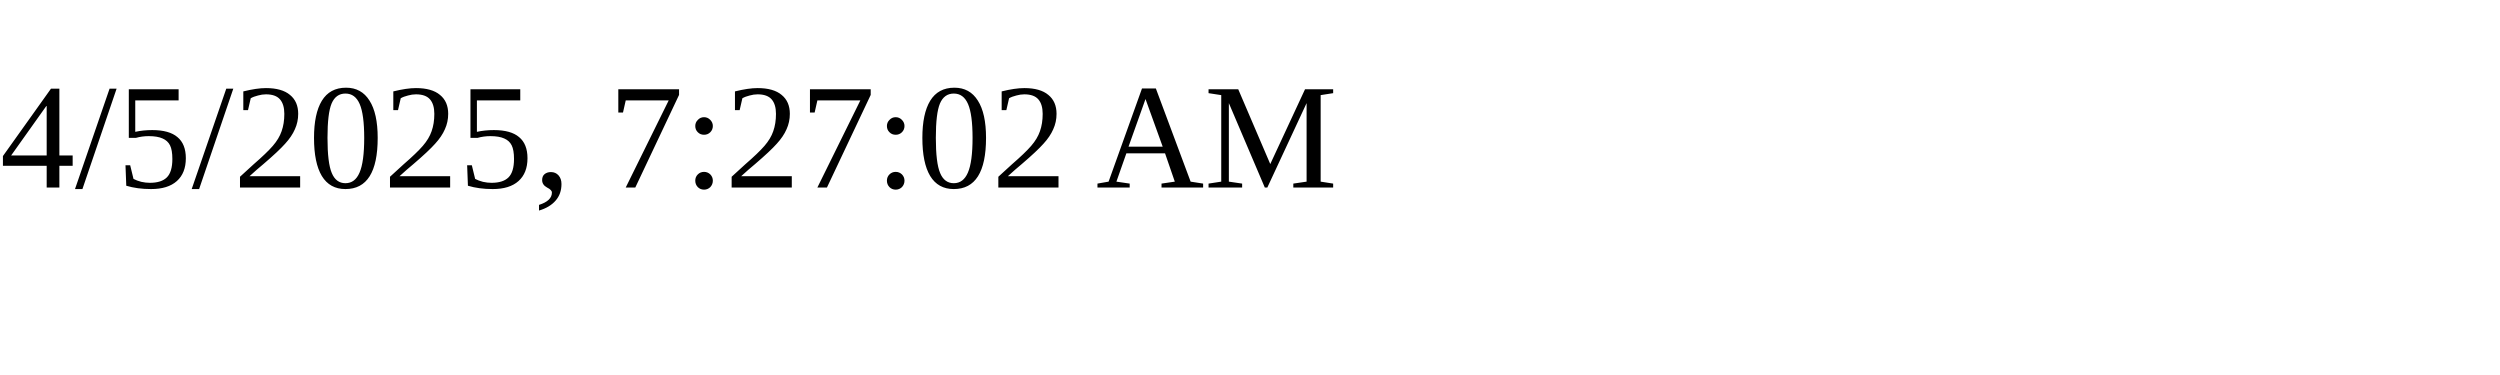
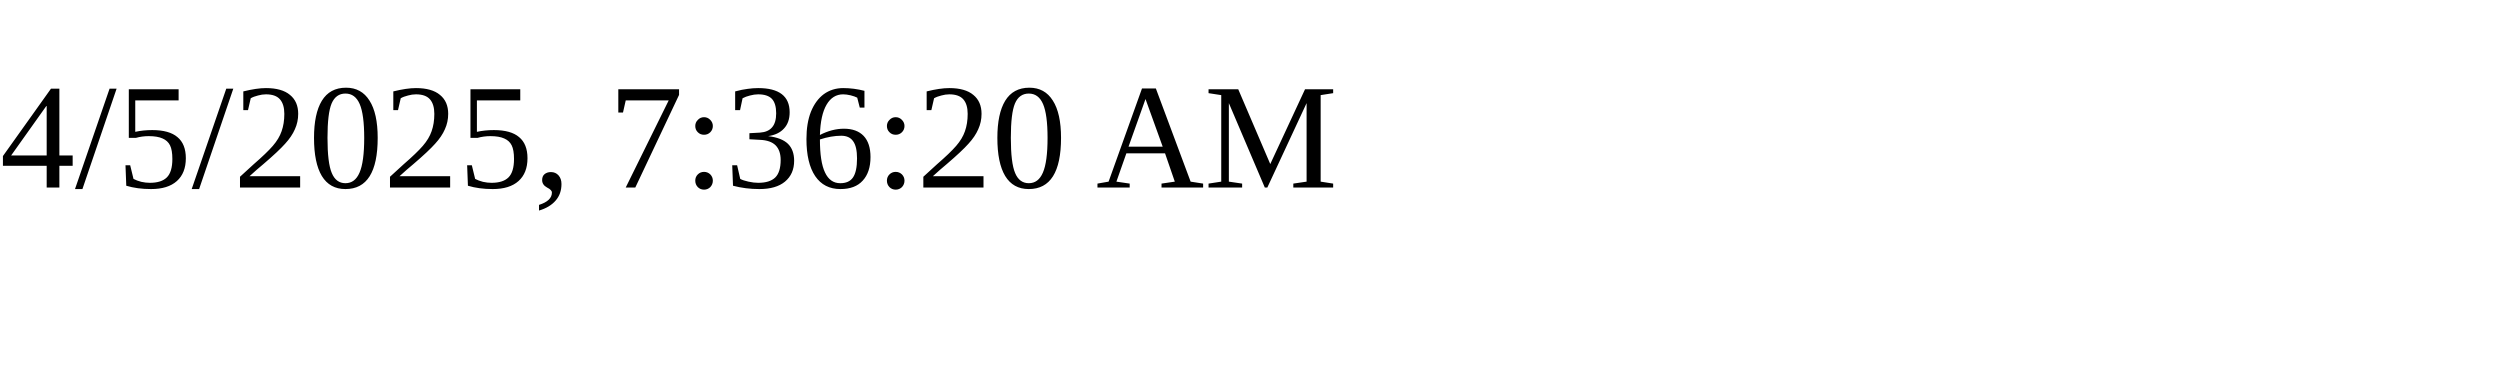
<svg xmlns="http://www.w3.org/2000/svg" height="30" width="200">
-   <text x="0" y="15">4/5/2025, 7:27:02 AM</text>
+   <text x="0" y="15">4/5/2025, 7:36:20 AM</text>
</svg>
